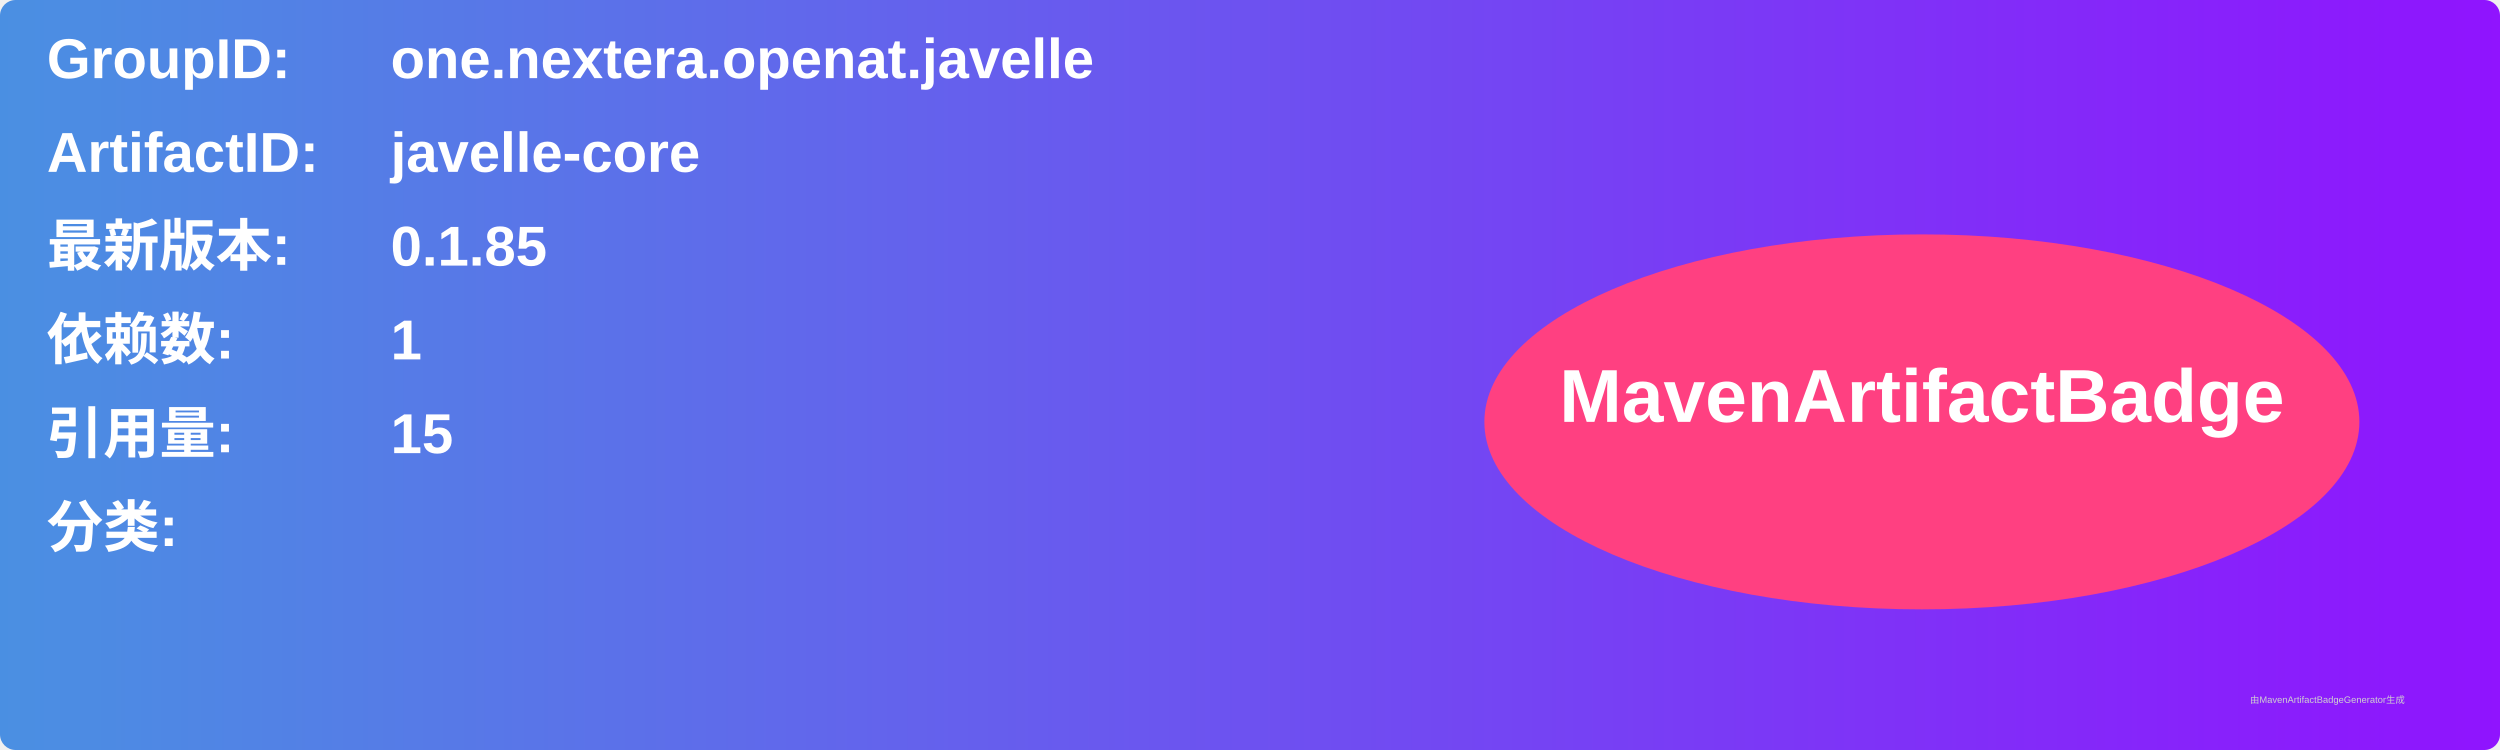
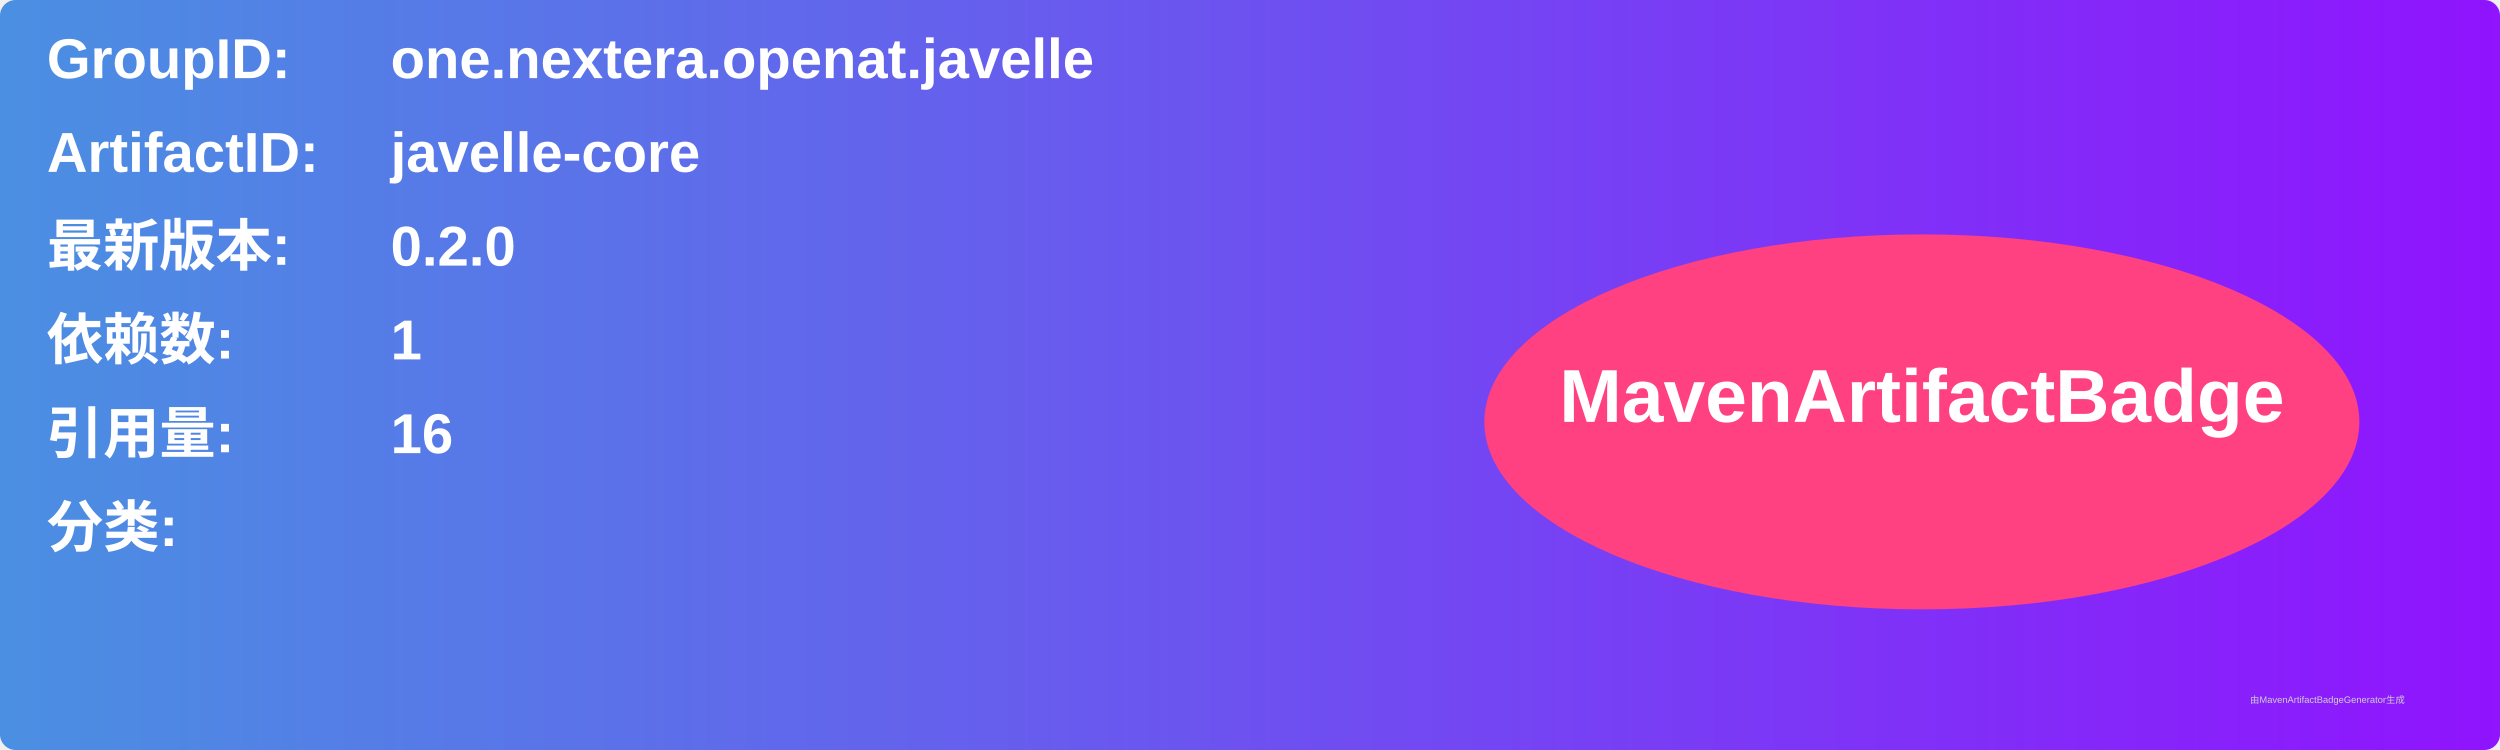
<svg xmlns="http://www.w3.org/2000/svg" width="800" height="240" viewBox="0 0 800 240">
  <linearGradient id="grad" x1="0%" y1="0%" x2="100%" y2="0%">
    <stop offset="0%" stop-color="#4a90e2" />
    <stop offset="100%" stop-color="#9013fe" />
  </linearGradient>
  <rect width="100%" height="100%" rx="5" ry="5" fill="url(#grad)" />
  <g transform="translate(15, 15)">
    <text x="0" y="10" font-family="Arial" font-size="18" fill="white" font-weight="bold" width="260">GroupID:</text>
    <text x="110" y="10" font-family="Arial" font-size="18" fill="white" font-weight="bold" width="460">one.nextera.openat.javelle</text>
    <text x="0" y="40" font-family="Arial" font-size="18" fill="white" font-weight="bold" width="260">ArtifactID:</text>
    <text x="110" y="40" font-family="Arial" font-size="18" fill="white" font-weight="bold" width="460">javelle-core</text>
    <text x="0" y="70" font-family="Arial" font-size="18" fill="white" font-weight="bold">最新版本:</text>
    <text x="110" y="70" font-family="Arial" font-size="18" fill="white" font-weight="bold">
-       <tspan font-weight="bold">0.1.85</tspan>
+       <tspan font-weight="bold">0.2.0</tspan>
    </text>
    <text x="0" y="100" font-family="Arial" font-size="18" fill="white" font-weight="bold">依赖数: </text>
    <text x="110" y="100" font-family="Arial" font-size="18" fill="white">
      <tspan font-weight="bold">1</tspan>
    </text>
    <text x="0" y="130" font-family="Arial" font-size="18" fill="white" font-weight="bold">引用量: </text>
    <text x="110" y="130" font-family="Arial" font-size="18" fill="white">
-       <tspan font-weight="bold">15</tspan>
+       <tspan font-weight="bold">16</tspan>
    </text>
    <text x="0" y="160" font-family="Arial" font-size="18" fill="white" font-weight="bold">分类:</text>
    <text x="10" y="190" font-family="Arial" font-size="10" fill="white">
      <tspan font-weight="bold" />
    </text>
    <ellipse cx="600" cy="120" rx="140" ry="60" fill="#ff4081" />
    <text x="600" y="120" text-anchor="middle" font-family="Arial" font-size="24" fill="white" font-weight="bold">MavenArtifactBadge</text>
  </g>
  <text x="720" y="225" font-family="Arial" font-size="3" fill="#d0d0d0">由MavenArtifactBadgeGenerator生成</text>
</svg>
